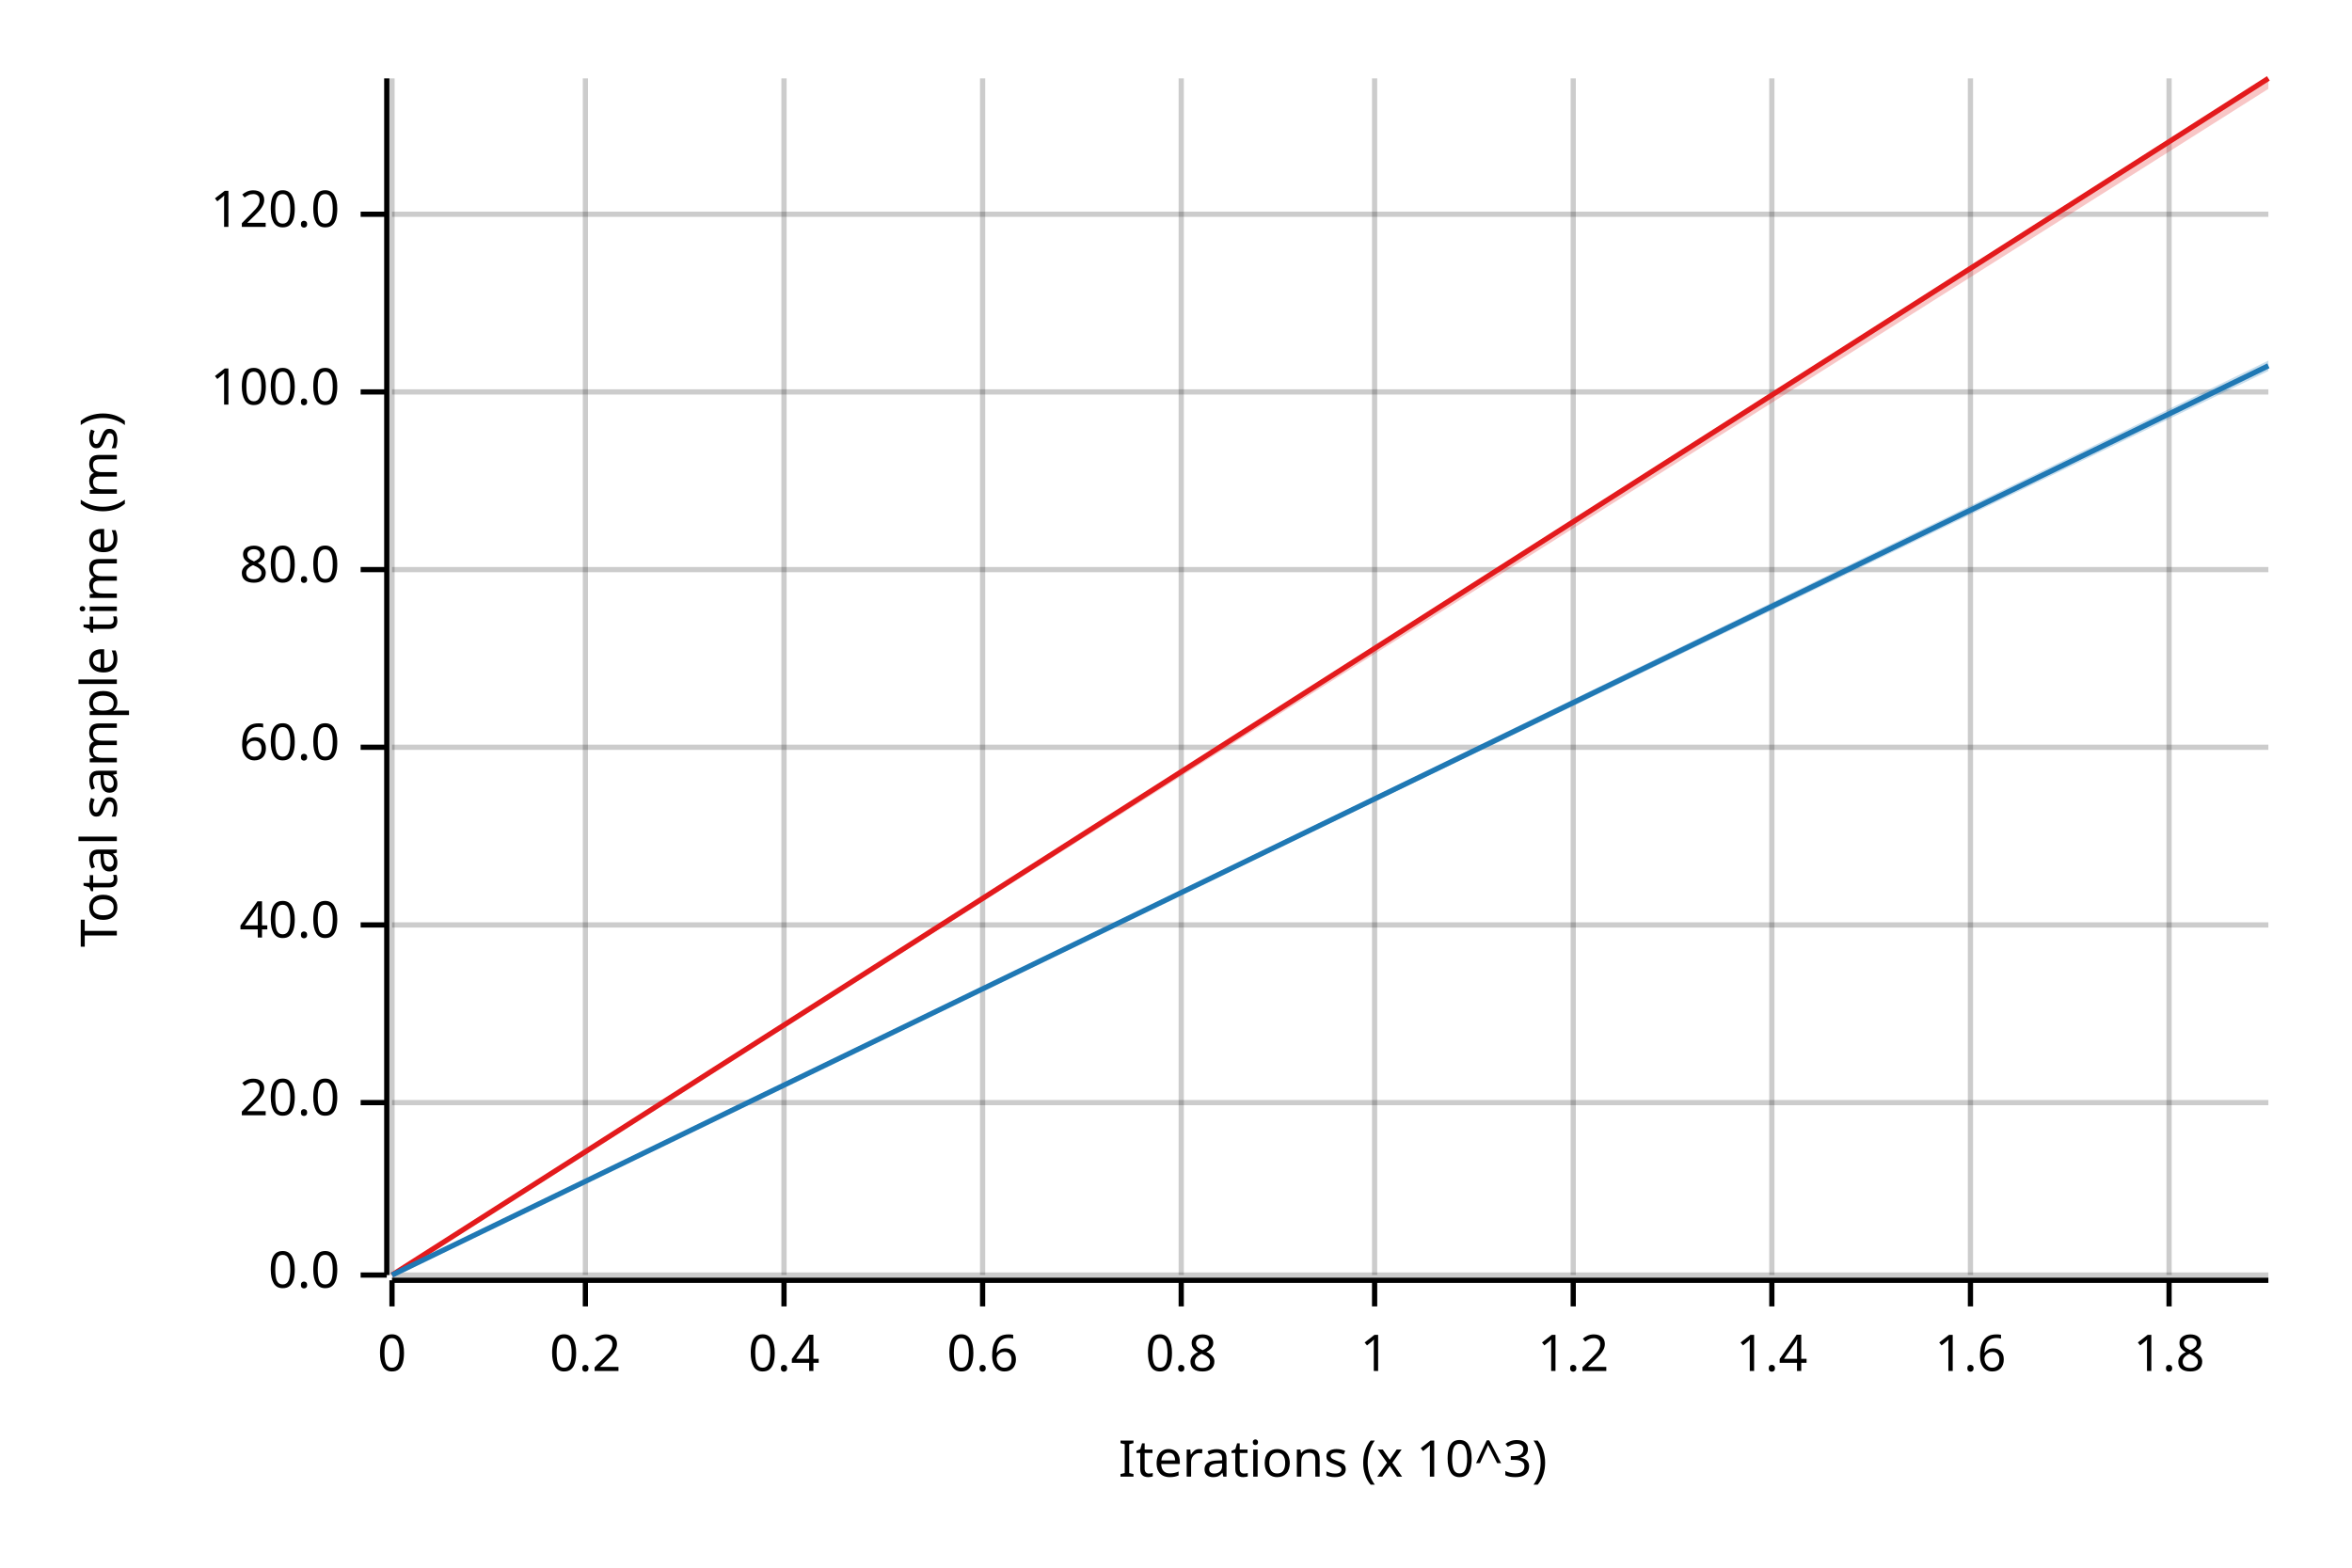
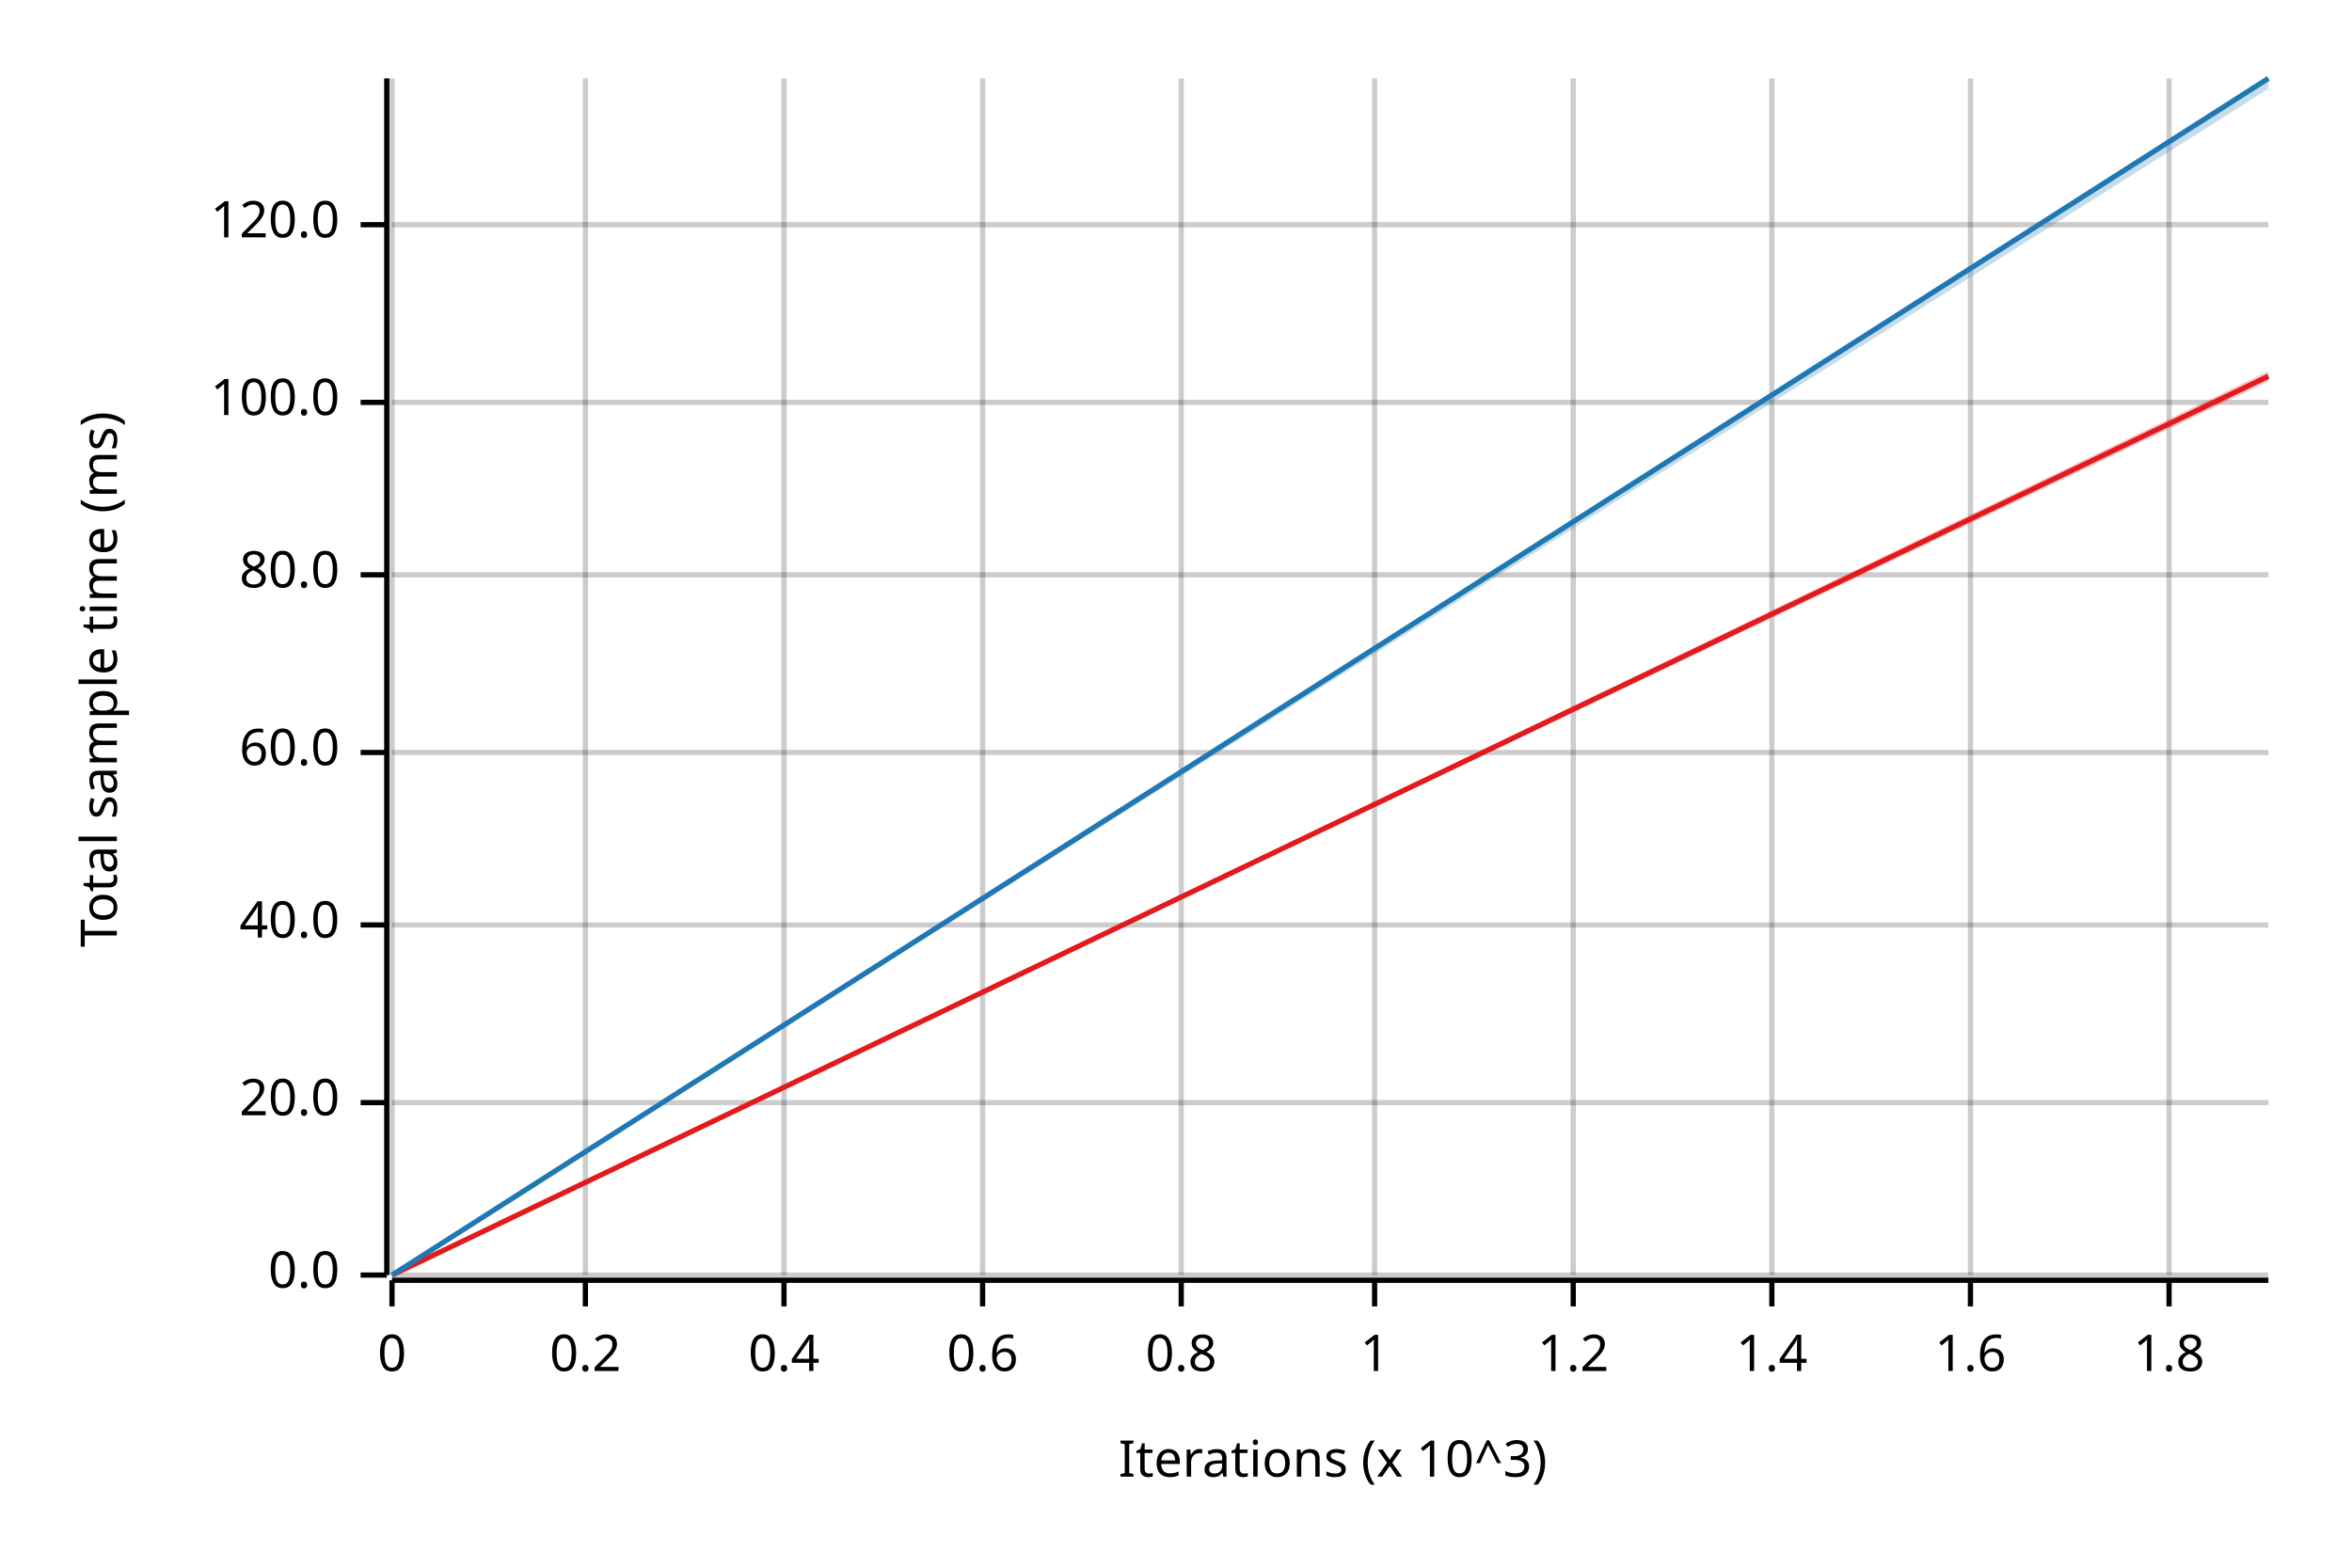
<svg xmlns="http://www.w3.org/2000/svg" width="450" height="300" viewBox="0 0 450 300">
  <text x="15" y="130" dy="0.76em" text-anchor="middle" font-family="sans-serif" font-size="9.677" opacity="1" fill="#000000" transform="rotate(270, 15, 130)">
Total sample time (ms)
</text>
  <text x="255" y="285" dy="-0.5ex" text-anchor="middle" font-family="sans-serif" font-size="9.677" opacity="1" fill="#000000">
Iterations (x 10^3)
</text>
  <line opacity="0.2" stroke="#000000" stroke-width="1" x1="75" y1="244" x2="75" y2="15" />
  <line opacity="0.2" stroke="#000000" stroke-width="1" x1="112" y1="244" x2="112" y2="15" />
  <line opacity="0.2" stroke="#000000" stroke-width="1" x1="150" y1="244" x2="150" y2="15" />
  <line opacity="0.2" stroke="#000000" stroke-width="1" x1="188" y1="244" x2="188" y2="15" />
  <line opacity="0.2" stroke="#000000" stroke-width="1" x1="226" y1="244" x2="226" y2="15" />
  <line opacity="0.2" stroke="#000000" stroke-width="1" x1="263" y1="244" x2="263" y2="15" />
  <line opacity="0.2" stroke="#000000" stroke-width="1" x1="301" y1="244" x2="301" y2="15" />
  <line opacity="0.2" stroke="#000000" stroke-width="1" x1="339" y1="244" x2="339" y2="15" />
  <line opacity="0.2" stroke="#000000" stroke-width="1" x1="377" y1="244" x2="377" y2="15" />
  <line opacity="0.2" stroke="#000000" stroke-width="1" x1="415" y1="244" x2="415" y2="15" />
  <line opacity="0.2" stroke="#000000" stroke-width="1" x1="75" y1="244" x2="434" y2="244" />
  <line opacity="0.2" stroke="#000000" stroke-width="1" x1="75" y1="211" x2="434" y2="211" />
  <line opacity="0.2" stroke="#000000" stroke-width="1" x1="75" y1="177" x2="434" y2="177" />
-   <line opacity="0.2" stroke="#000000" stroke-width="1" x1="75" y1="143" x2="434" y2="143" />
-   <line opacity="0.2" stroke="#000000" stroke-width="1" x1="75" y1="109" x2="434" y2="109" />
-   <line opacity="0.2" stroke="#000000" stroke-width="1" x1="75" y1="75" x2="434" y2="75" />
-   <line opacity="0.2" stroke="#000000" stroke-width="1" x1="75" y1="41" x2="434" y2="41" />
+   <line opacity="0.2" stroke="#000000" stroke-width="1" x1="75" y1="144" x2="434" y2="144" />
+   <line opacity="0.2" stroke="#000000" stroke-width="1" x1="75" y1="110" x2="434" y2="110" />
+   <line opacity="0.2" stroke="#000000" stroke-width="1" x1="75" y1="77" x2="434" y2="77" />
+   <line opacity="0.2" stroke="#000000" stroke-width="1" x1="75" y1="43" x2="434" y2="43" />
  <polyline fill="none" opacity="1" stroke="#000000" stroke-width="1" points="74,15 74,244 " />
  <text x="65" y="244" dy="0.5ex" text-anchor="end" font-family="sans-serif" font-size="9.677" opacity="1" fill="#000000">
0.0
</text>
  <polyline fill="none" opacity="1" stroke="#000000" stroke-width="1" points="69,244 74,244 " />
  <text x="65" y="211" dy="0.5ex" text-anchor="end" font-family="sans-serif" font-size="9.677" opacity="1" fill="#000000">
20.0
</text>
  <polyline fill="none" opacity="1" stroke="#000000" stroke-width="1" points="69,211 74,211 " />
  <text x="65" y="177" dy="0.5ex" text-anchor="end" font-family="sans-serif" font-size="9.677" opacity="1" fill="#000000">
40.0
</text>
  <polyline fill="none" opacity="1" stroke="#000000" stroke-width="1" points="69,177 74,177 " />
-   <text x="65" y="143" dy="0.5ex" text-anchor="end" font-family="sans-serif" font-size="9.677" opacity="1" fill="#000000">
+   <text x="65" y="144" dy="0.5ex" text-anchor="end" font-family="sans-serif" font-size="9.677" opacity="1" fill="#000000">
60.0
</text>
-   <polyline fill="none" opacity="1" stroke="#000000" stroke-width="1" points="69,143 74,143 " />
-   <text x="65" y="109" dy="0.5ex" text-anchor="end" font-family="sans-serif" font-size="9.677" opacity="1" fill="#000000">
+   <polyline fill="none" opacity="1" stroke="#000000" stroke-width="1" points="69,144 74,144 " />
+   <text x="65" y="110" dy="0.5ex" text-anchor="end" font-family="sans-serif" font-size="9.677" opacity="1" fill="#000000">
80.0
</text>
-   <polyline fill="none" opacity="1" stroke="#000000" stroke-width="1" points="69,109 74,109 " />
-   <text x="65" y="75" dy="0.5ex" text-anchor="end" font-family="sans-serif" font-size="9.677" opacity="1" fill="#000000">
+   <polyline fill="none" opacity="1" stroke="#000000" stroke-width="1" points="69,110 74,110 " />
+   <text x="65" y="77" dy="0.5ex" text-anchor="end" font-family="sans-serif" font-size="9.677" opacity="1" fill="#000000">
100.0
</text>
-   <polyline fill="none" opacity="1" stroke="#000000" stroke-width="1" points="69,75 74,75 " />
-   <text x="65" y="41" dy="0.5ex" text-anchor="end" font-family="sans-serif" font-size="9.677" opacity="1" fill="#000000">
+   <polyline fill="none" opacity="1" stroke="#000000" stroke-width="1" points="69,77 74,77 " />
+   <text x="65" y="43" dy="0.5ex" text-anchor="end" font-family="sans-serif" font-size="9.677" opacity="1" fill="#000000">
120.0
</text>
-   <polyline fill="none" opacity="1" stroke="#000000" stroke-width="1" points="69,41 74,41 " />
+   <polyline fill="none" opacity="1" stroke="#000000" stroke-width="1" points="69,43 74,43 " />
  <polyline fill="none" opacity="1" stroke="#000000" stroke-width="1" points="75,245 434,245 " />
  <text x="75" y="255" dy="0.76em" text-anchor="middle" font-family="sans-serif" font-size="9.677" opacity="1" fill="#000000">
0
</text>
  <polyline fill="none" opacity="1" stroke="#000000" stroke-width="1" points="75,245 75,250 " />
  <text x="112" y="255" dy="0.76em" text-anchor="middle" font-family="sans-serif" font-size="9.677" opacity="1" fill="#000000">
0.2
</text>
  <polyline fill="none" opacity="1" stroke="#000000" stroke-width="1" points="112,245 112,250 " />
  <text x="150" y="255" dy="0.76em" text-anchor="middle" font-family="sans-serif" font-size="9.677" opacity="1" fill="#000000">
0.4
</text>
  <polyline fill="none" opacity="1" stroke="#000000" stroke-width="1" points="150,245 150,250 " />
  <text x="188" y="255" dy="0.76em" text-anchor="middle" font-family="sans-serif" font-size="9.677" opacity="1" fill="#000000">
0.6
</text>
  <polyline fill="none" opacity="1" stroke="#000000" stroke-width="1" points="188,245 188,250 " />
  <text x="226" y="255" dy="0.76em" text-anchor="middle" font-family="sans-serif" font-size="9.677" opacity="1" fill="#000000">
0.8
</text>
  <polyline fill="none" opacity="1" stroke="#000000" stroke-width="1" points="226,245 226,250 " />
  <text x="263" y="255" dy="0.76em" text-anchor="middle" font-family="sans-serif" font-size="9.677" opacity="1" fill="#000000">
1
</text>
  <polyline fill="none" opacity="1" stroke="#000000" stroke-width="1" points="263,245 263,250 " />
  <text x="301" y="255" dy="0.76em" text-anchor="middle" font-family="sans-serif" font-size="9.677" opacity="1" fill="#000000">
1.2
</text>
  <polyline fill="none" opacity="1" stroke="#000000" stroke-width="1" points="301,245 301,250 " />
  <text x="339" y="255" dy="0.76em" text-anchor="middle" font-family="sans-serif" font-size="9.677" opacity="1" fill="#000000">
1.4
</text>
  <polyline fill="none" opacity="1" stroke="#000000" stroke-width="1" points="339,245 339,250 " />
  <text x="377" y="255" dy="0.76em" text-anchor="middle" font-family="sans-serif" font-size="9.677" opacity="1" fill="#000000">
1.6
</text>
  <polyline fill="none" opacity="1" stroke="#000000" stroke-width="1" points="377,245 377,250 " />
  <text x="415" y="255" dy="0.76em" text-anchor="middle" font-family="sans-serif" font-size="9.677" opacity="1" fill="#000000">
1.8
</text>
  <polyline fill="none" opacity="1" stroke="#000000" stroke-width="1" points="415,245 415,250 " />
-   <polyline fill="none" opacity="1" stroke="#E31A1C" stroke-width="1" points="75,244 434,15 " />
-   <polygon opacity="0.25" fill="#E31A1C" points="75,244 434,17 434,15 " />
-   <polyline fill="none" opacity="1" stroke="#1F78B4" stroke-width="1" points="75,244 434,70 " />
-   <polygon opacity="0.25" fill="#1F78B4" points="75,244 434,71 434,69 " />
+   <polyline fill="none" opacity="1" stroke="#E31A1C" stroke-width="1" points="75,244 434,72 " />
+   <polygon opacity="0.25" fill="#E31A1C" points="75,244 434,73 434,71 " />
+   <polyline fill="none" opacity="1" stroke="#1F78B4" stroke-width="1" points="75,244 434,15 " />
+   <polygon opacity="0.25" fill="#1F78B4" points="75,244 434,17 434,15 " />
</svg>
